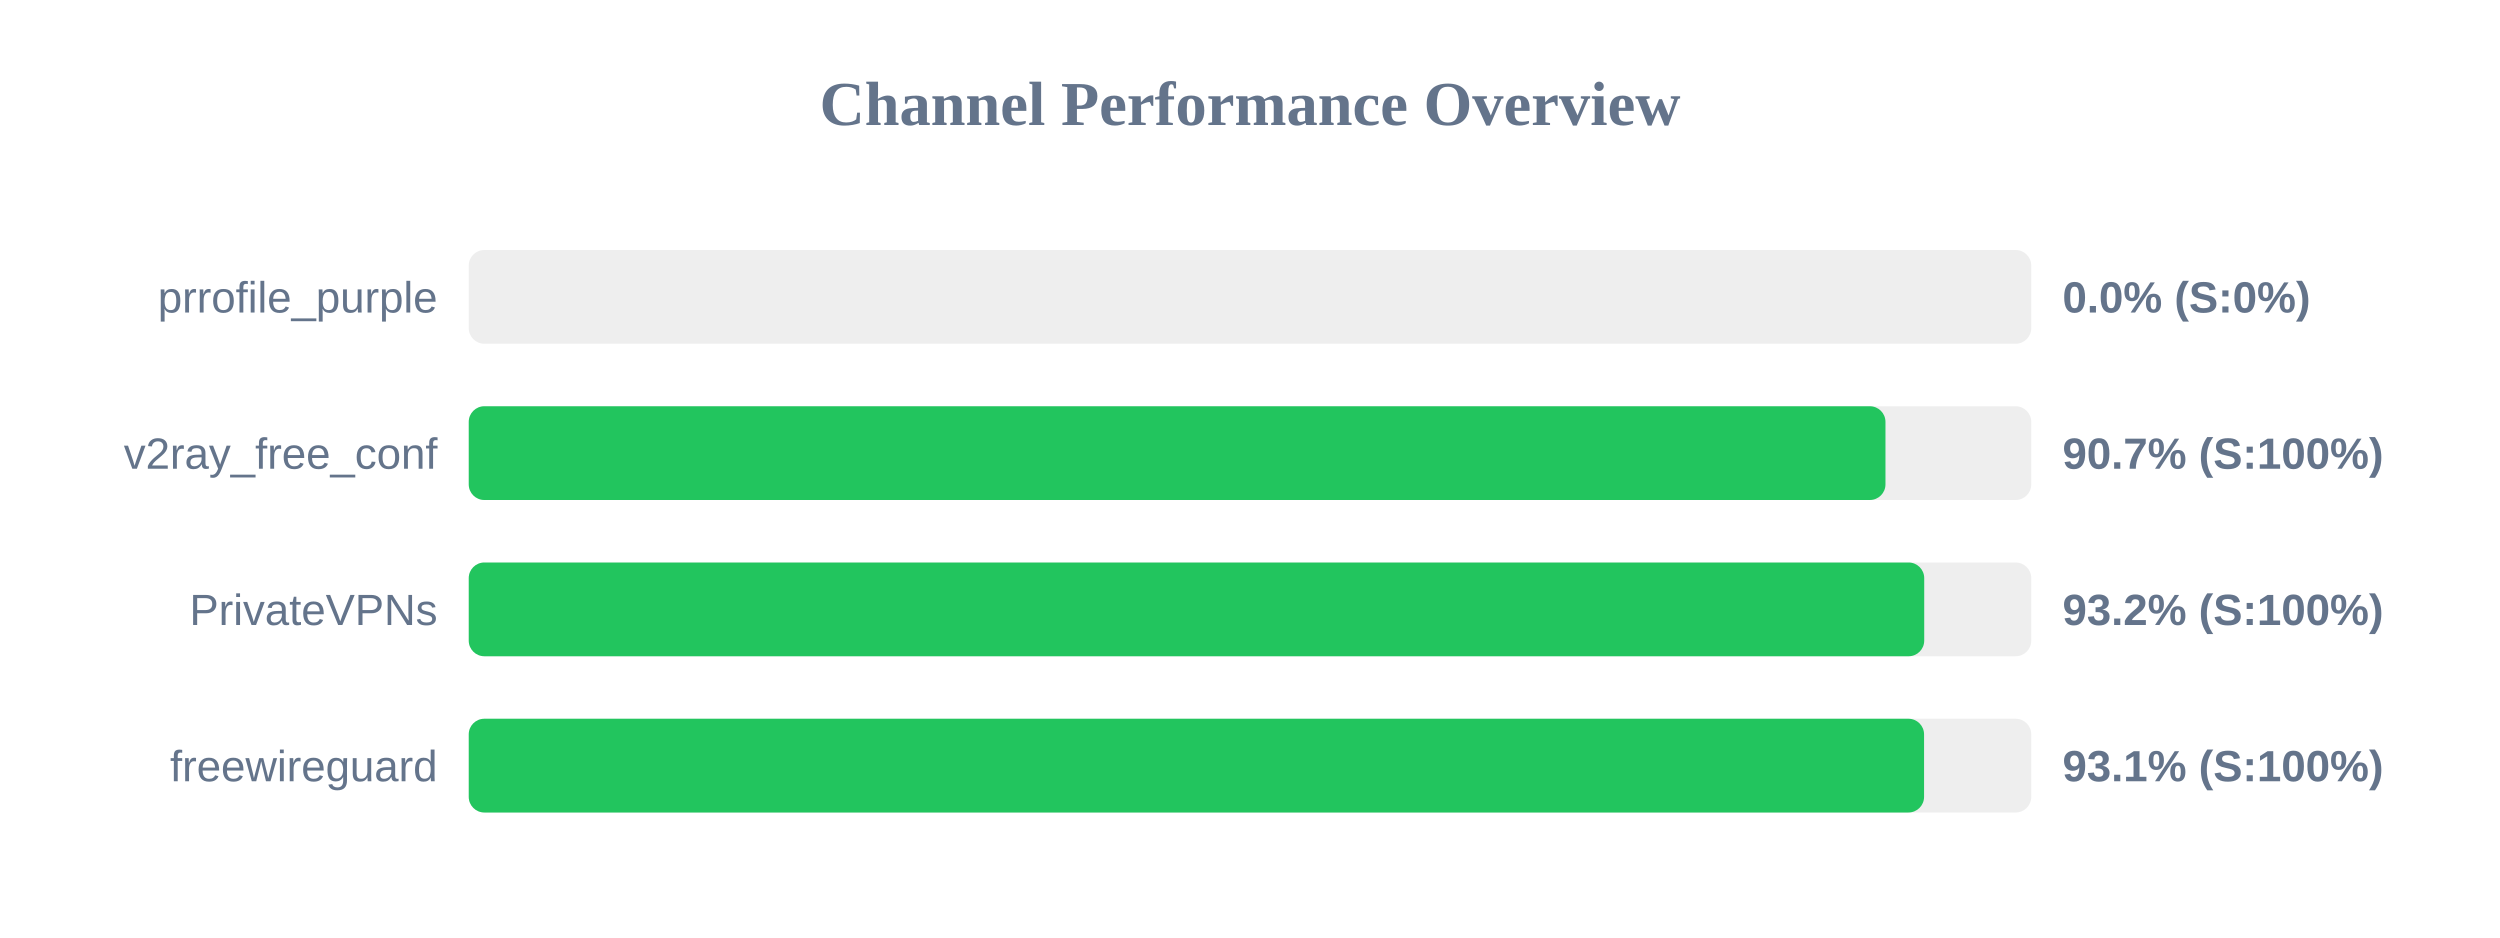
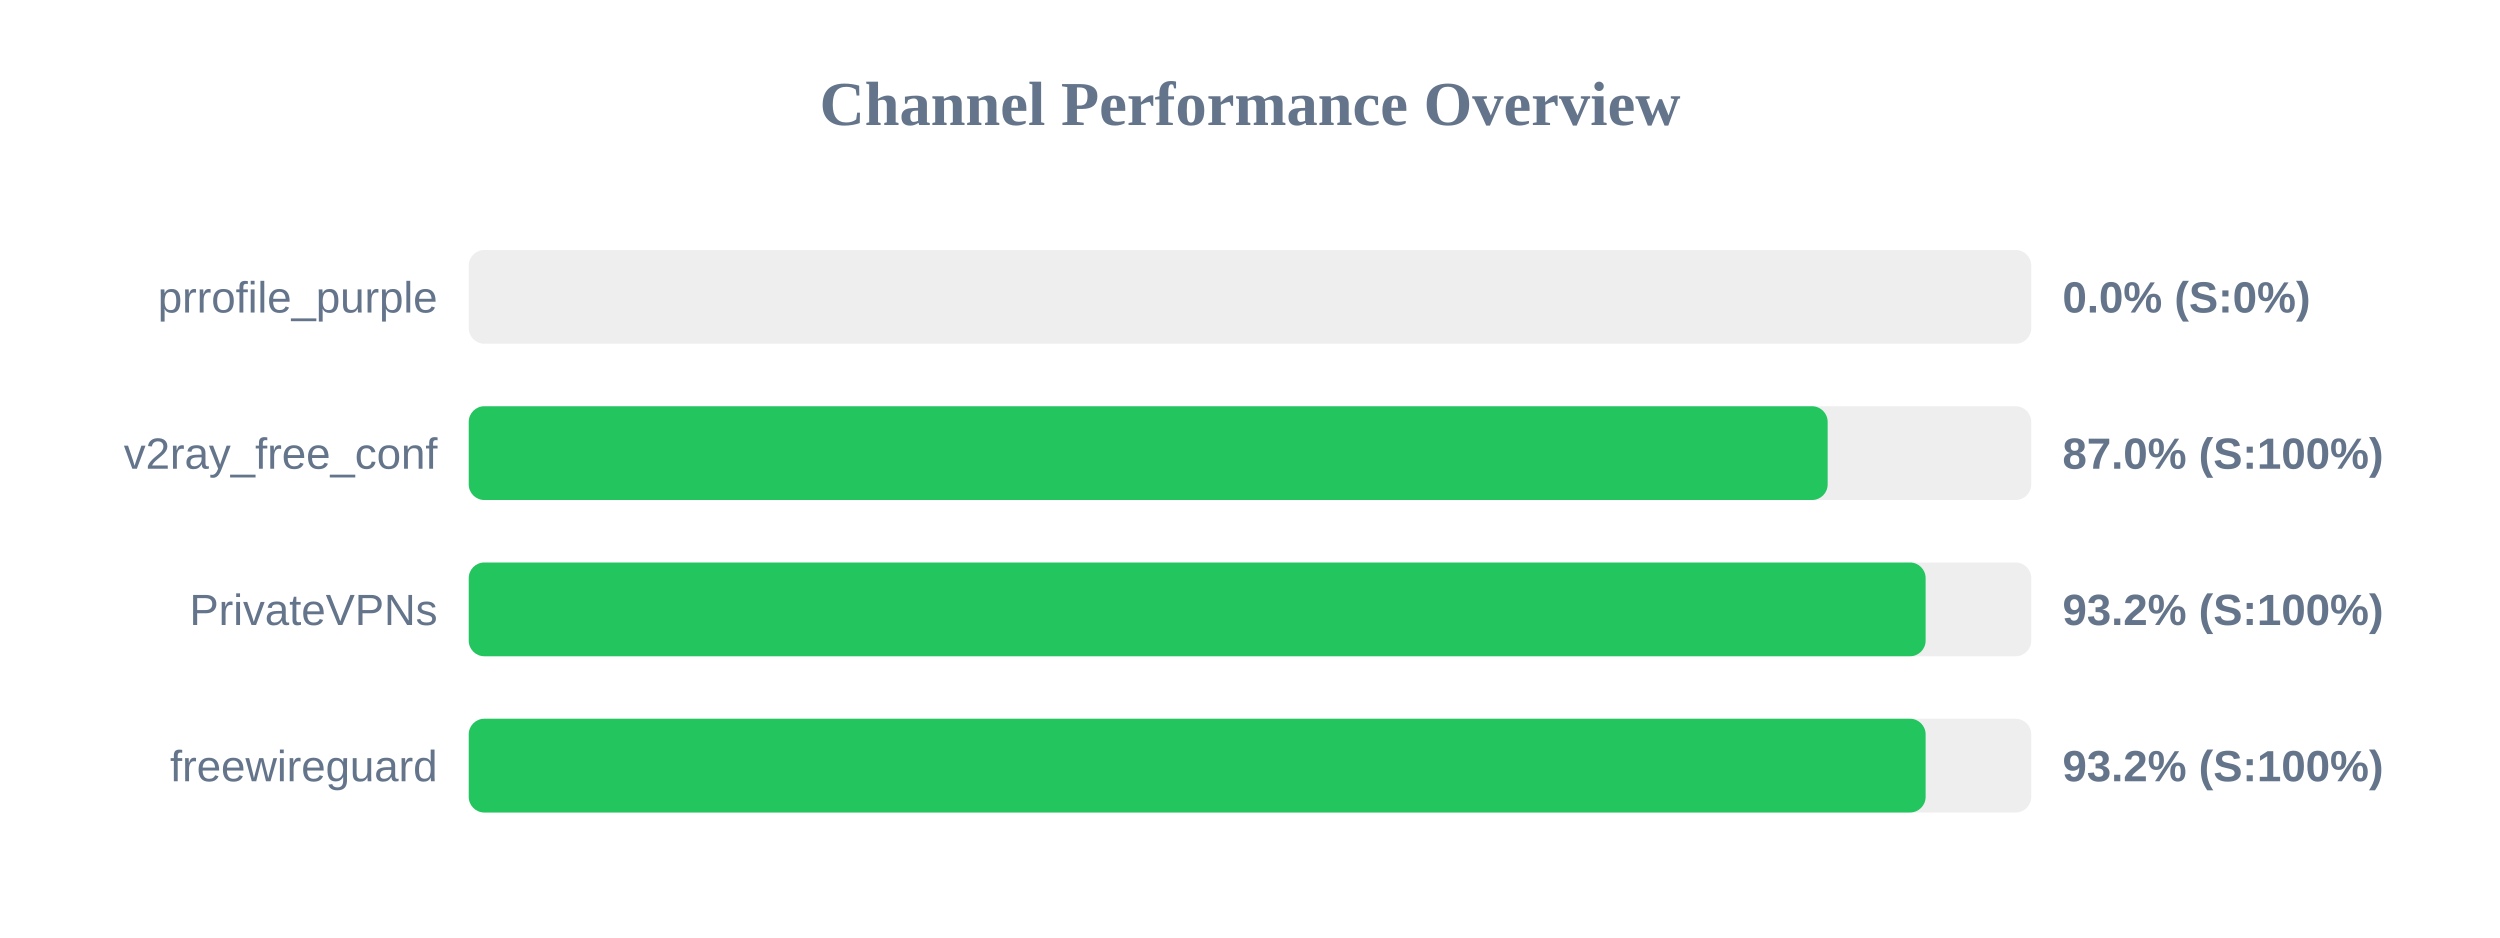
<svg xmlns="http://www.w3.org/2000/svg" width="800" height="300" version="1.1">
  <style>
        .row { font: 14px Arial; fill: #64748b; }
        .score { font: bold 14px Arial; fill: #64748b; }
    </style>
  <text x="400" y="40" text-anchor="middle" font-size="20px" font-weight="bold" fill="#64748b">Channel Performance Overview</text>
  <rect x="150" y="80" width="500" height="30" fill="#eee" rx="5" />
  <rect x="150" y="80" width="0.0" height="30" fill="#ef4444" rx="5" />
  <text x="140" y="100" text-anchor="end" class="row">prrofile_purple</text>
  <text x="660" y="100" text-anchor="start" class="score">0.0% (S:0%)</text>
  <rect x="150" y="130" width="500" height="30" fill="#eee" rx="5" />
-   <rect x="150" y="130" width="453.35" height="30" fill="#22c55e" rx="5" />
+   <rect x="150" y="130" width="434.85" height="30" fill="#22c55e" rx="5" />
  <text x="140" y="150" text-anchor="end" class="row">v2ray_free_conf</text>
-   <text x="660" y="150" text-anchor="start" class="score">90.7% (S:100%)</text>
+   <text x="660" y="150" text-anchor="start" class="score">87.0% (S:100%)</text>
  <rect x="150" y="180" width="500" height="30" fill="#eee" rx="5" />
-   <rect x="150" y="180" width="465.75" height="30" fill="#22c55e" rx="5" />
+   <rect x="150" y="180" width="466.2" height="30" fill="#22c55e" rx="5" />
  <text x="140" y="200" text-anchor="end" class="row">PrivateVPNs</text>
  <text x="660" y="200" text-anchor="start" class="score">93.2% (S:100%)</text>
  <rect x="150" y="230" width="500" height="30" fill="#eee" rx="5" />
-   <rect x="150" y="230" width="465.7" height="30" fill="#22c55e" rx="5" />
+   <rect x="150" y="230" width="466.2" height="30" fill="#22c55e" rx="5" />
  <text x="140" y="250" text-anchor="end" class="row">freewireguard</text>
-   <text x="660" y="250" text-anchor="start" class="score">93.1% (S:100%)</text>
+   <text x="660" y="250" text-anchor="start" class="score">93.2% (S:100%)</text>
</svg>
